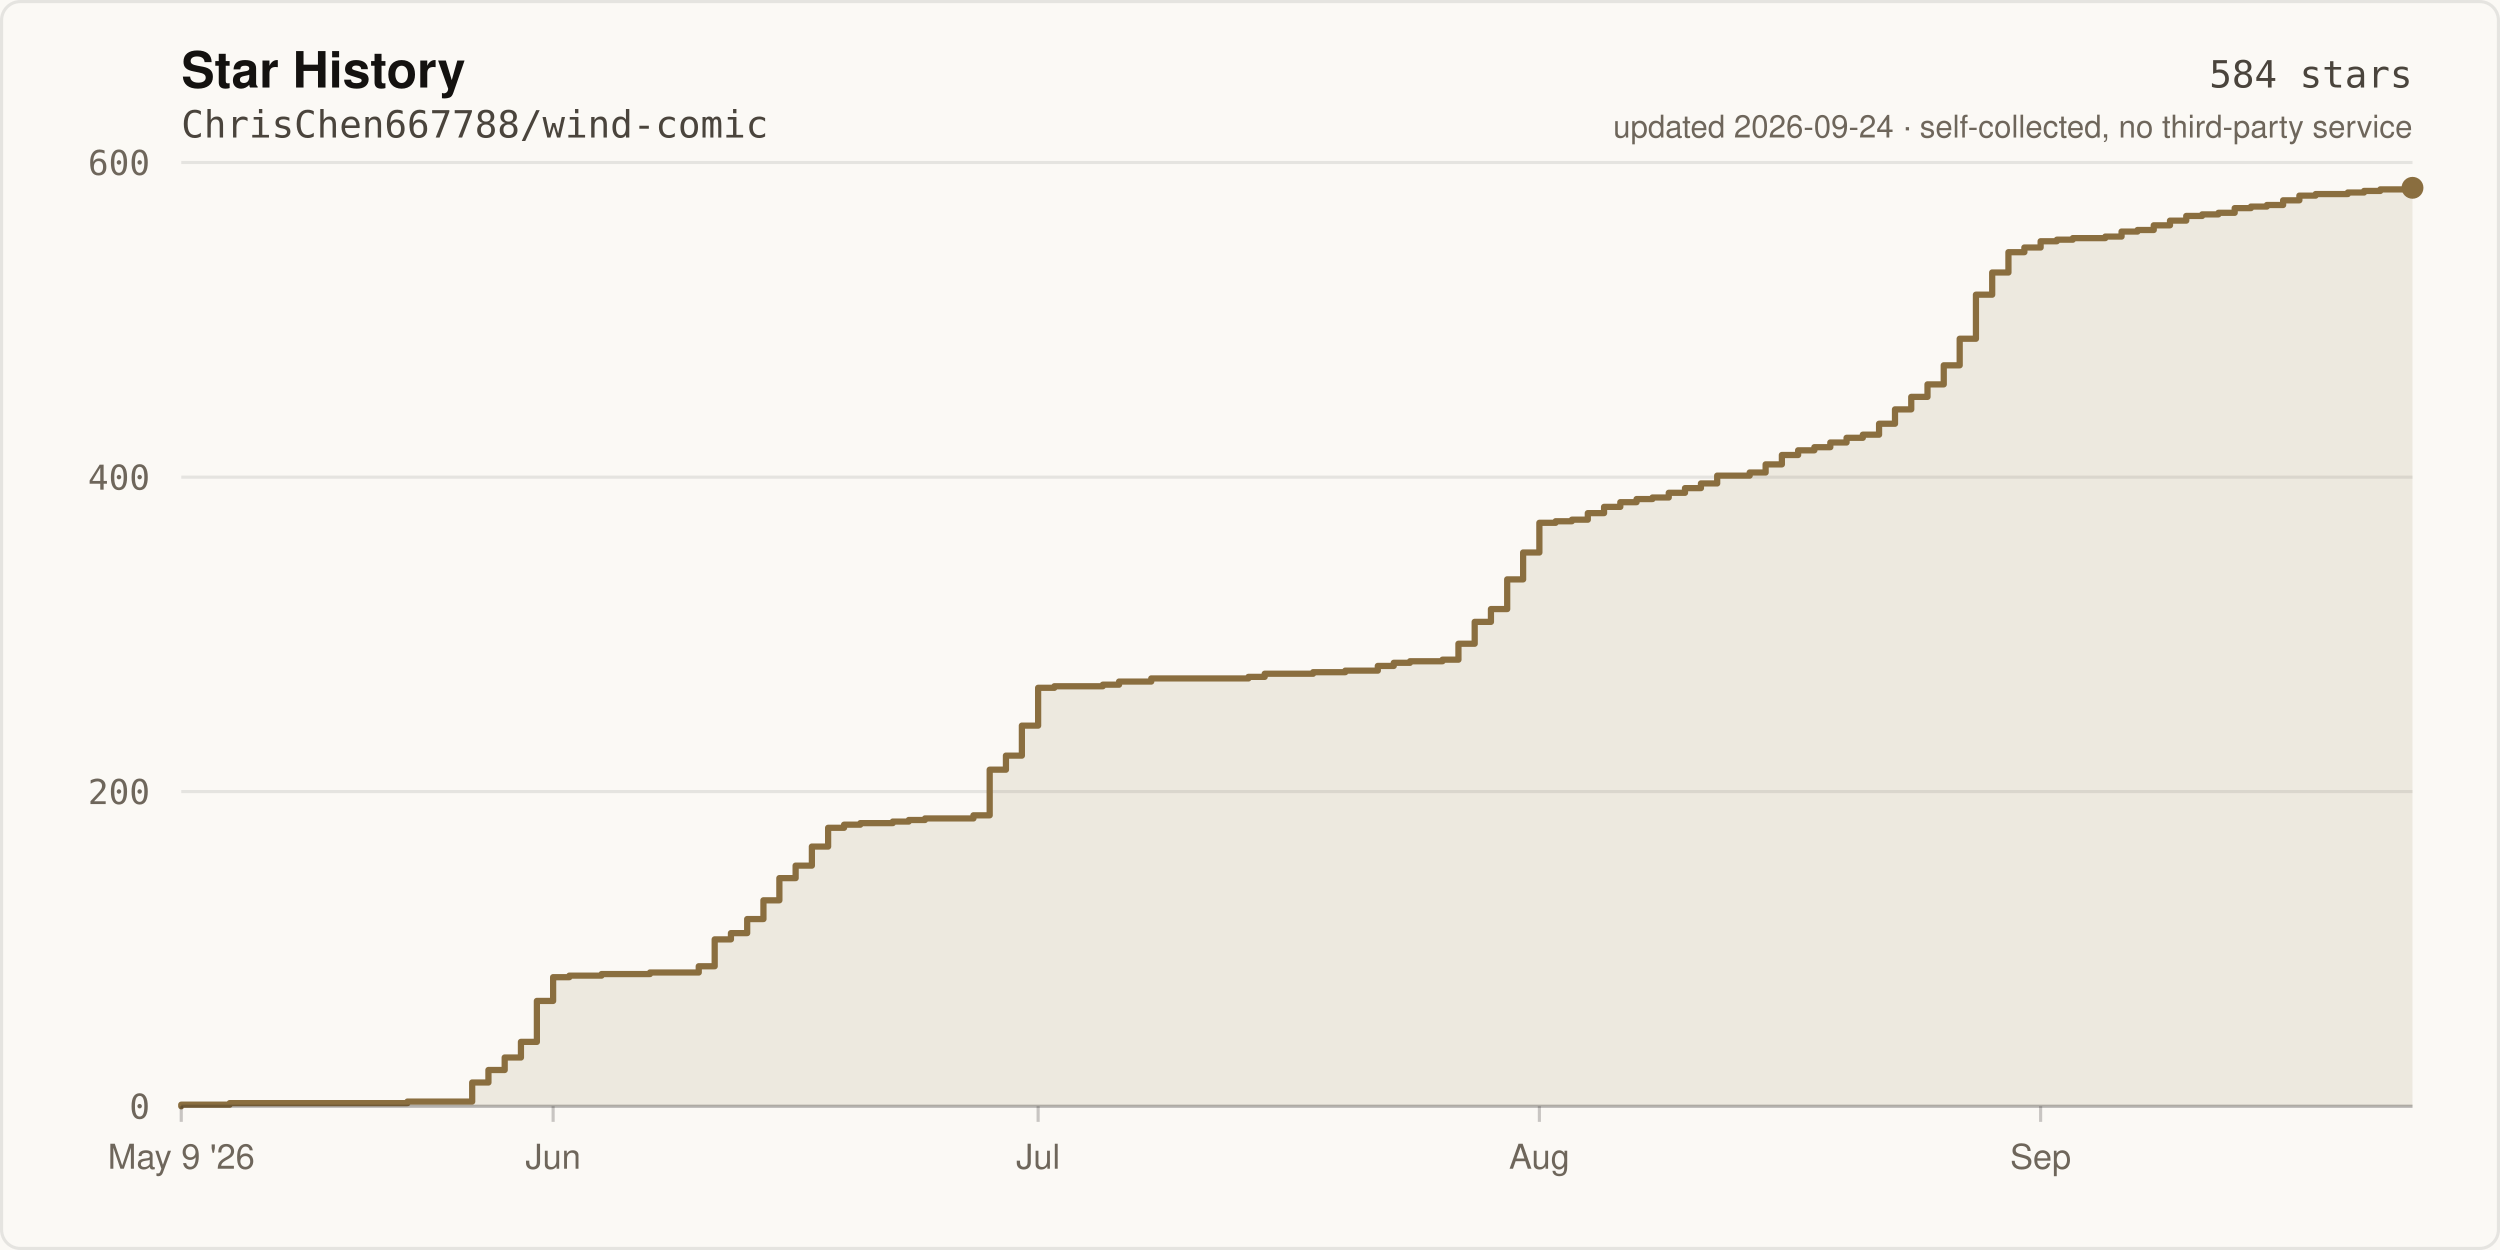
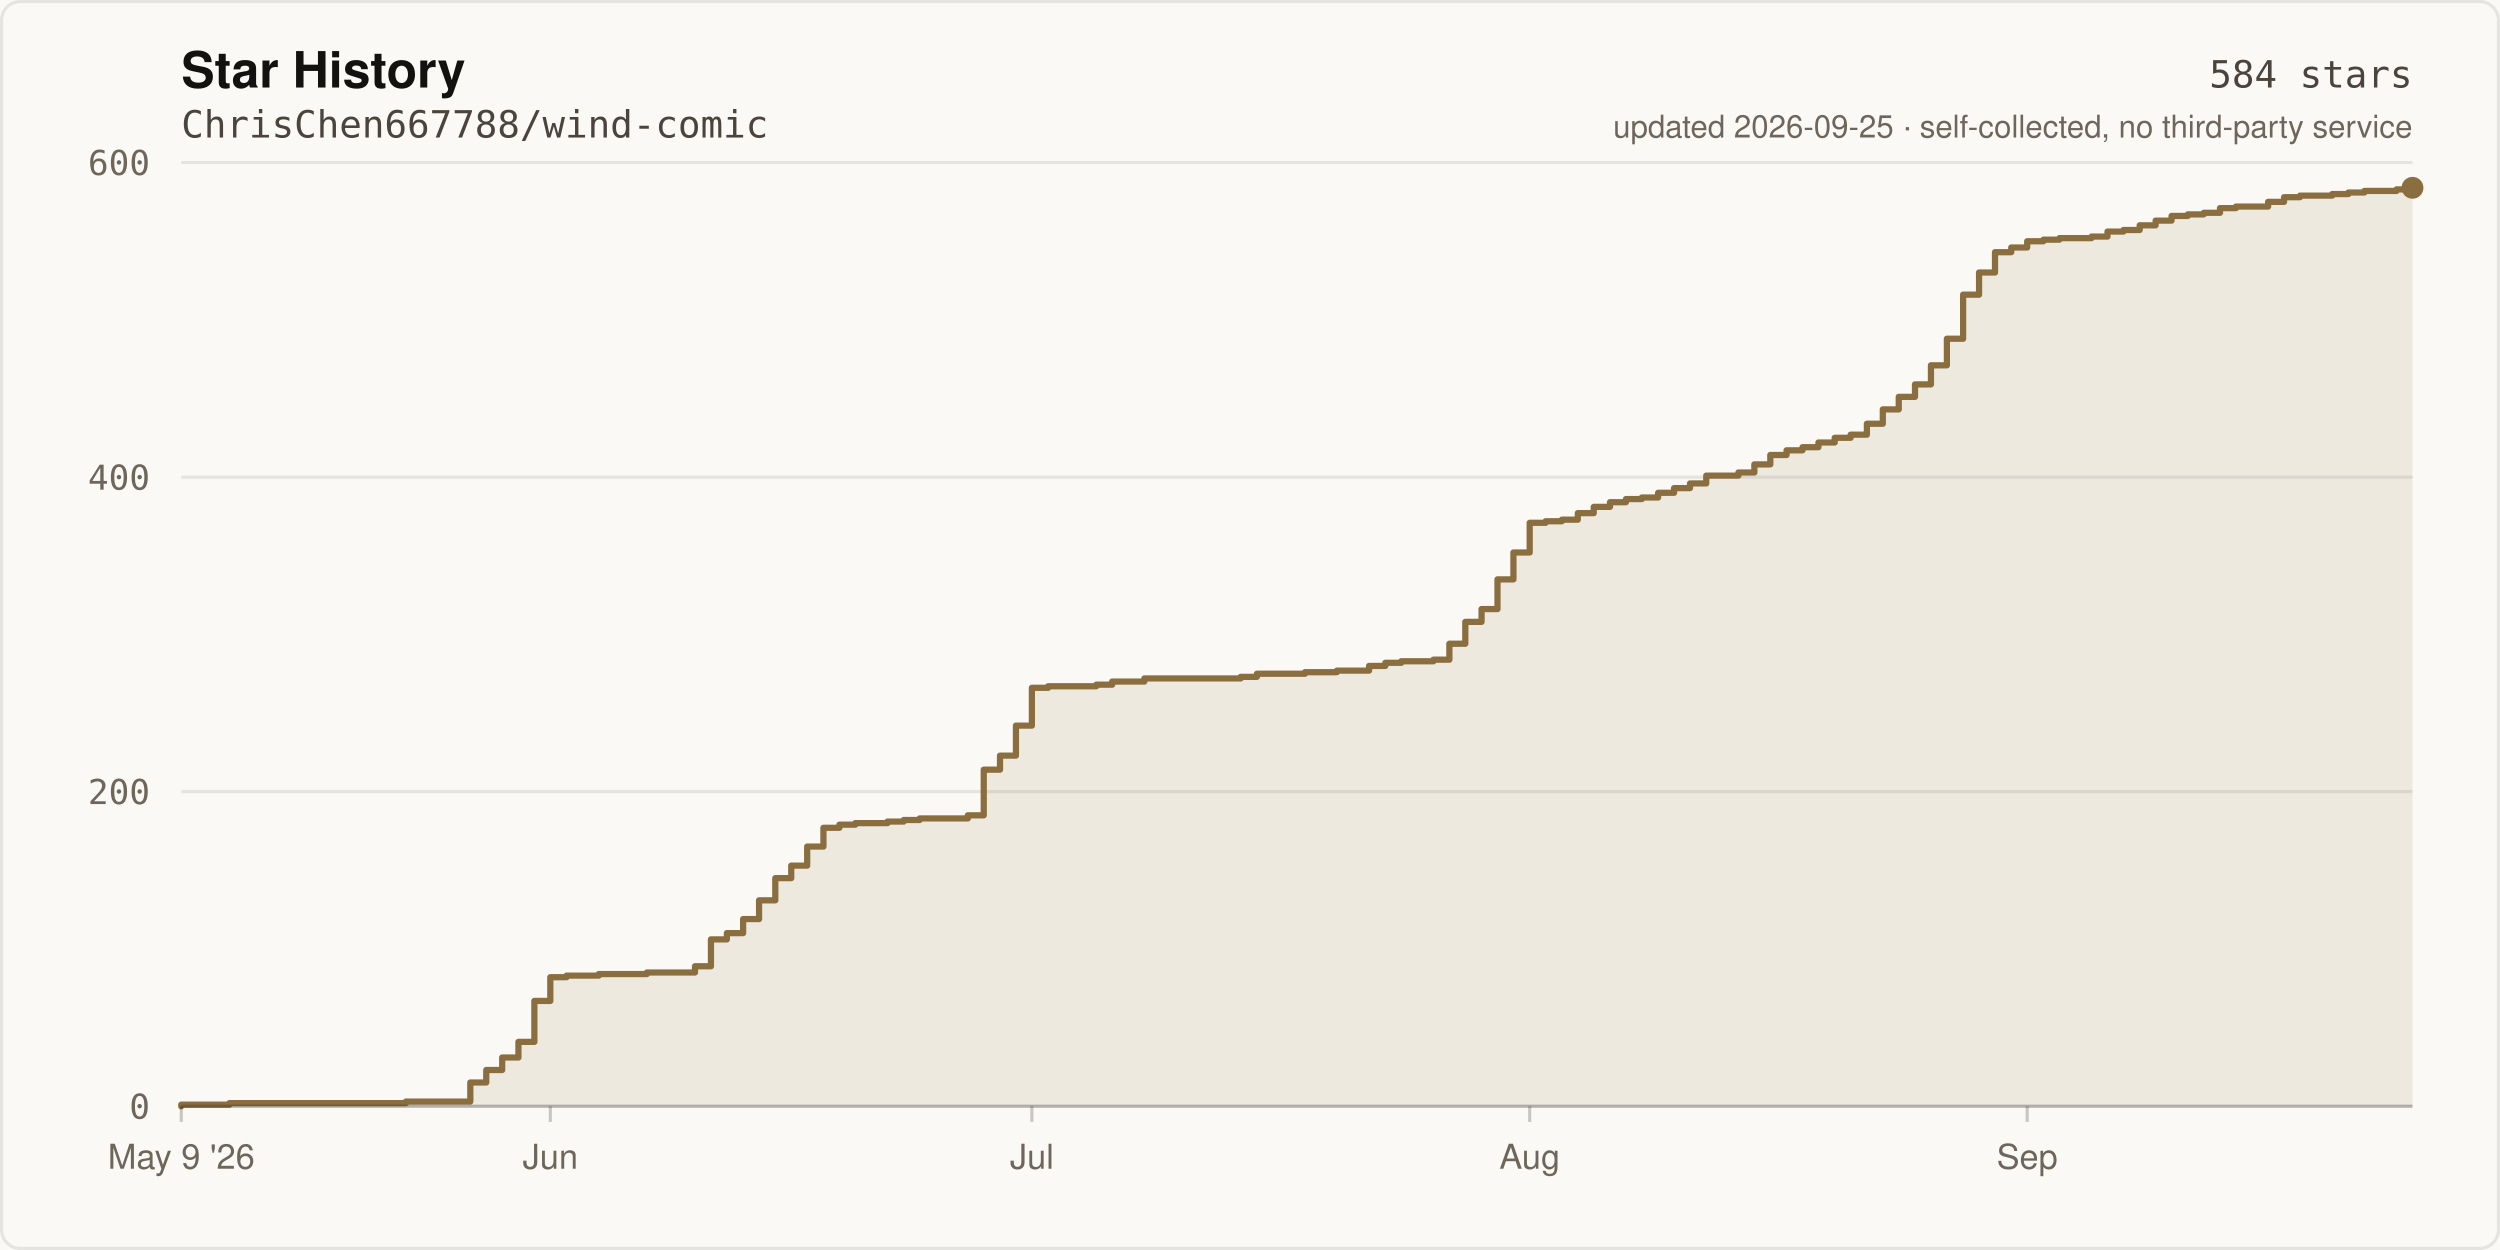
<svg xmlns="http://www.w3.org/2000/svg" width="800" height="400" viewBox="0 0 800 400" role="img" aria-label="Star history of ChrisChen667788/wind-comic: 584 stars">
  <rect width="800" height="400" fill="#FBF9F5" />
  <rect x="0.5" y="0.5" width="799" height="399" fill="none" stroke="rgba(20,18,16,0.09)" stroke-width="1" rx="6" />
  <text x="58" y="28" fill="#141210" font-size="16" font-weight="600" font-family="ui-sans-serif,-apple-system,Segoe UI,Helvetica,Arial,sans-serif">Star History</text>
  <text x="58" y="44" fill="#4A443C" font-size="12" font-family="ui-monospace,SFMono-Regular,Menlo,monospace">ChrisChen667788/wind-comic</text>
  <line x1="58" y1="354.0" x2="772.0" y2="354.0" stroke="rgba(20,18,16,0.09)" stroke-width="1" />
  <text x="48" y="358.0" fill="#6E665B" font-size="11" text-anchor="end" font-family="ui-monospace,SFMono-Regular,Menlo,monospace">0</text>
  <line x1="58" y1="253.3" x2="772.0" y2="253.3" stroke="rgba(20,18,16,0.09)" stroke-width="1" />
  <text x="48" y="257.3" fill="#6E665B" font-size="11" text-anchor="end" font-family="ui-monospace,SFMono-Regular,Menlo,monospace">200</text>
  <line x1="58" y1="152.7" x2="772.0" y2="152.7" stroke="rgba(20,18,16,0.09)" stroke-width="1" />
  <text x="48" y="156.7" fill="#6E665B" font-size="11" text-anchor="end" font-family="ui-monospace,SFMono-Regular,Menlo,monospace">400</text>
  <line x1="58" y1="52.0" x2="772.0" y2="52.0" stroke="rgba(20,18,16,0.09)" stroke-width="1" />
  <text x="48" y="56.0" fill="#6E665B" font-size="11" text-anchor="end" font-family="ui-monospace,SFMono-Regular,Menlo,monospace">600</text>
-   <path d="M 58.0 354.0 L 58.0 353.5 L 73.5 353.5 L 73.5 353.0 L 130.4 353.0 L 130.4 352.5 L 151.1 352.5 L 151.1 346.4 L 156.3 346.4 L 156.3 342.4 L 161.5 342.4 L 161.5 338.4 L 166.7 338.4 L 166.7 333.4 L 171.8 333.4 L 171.8 320.3 L 177.0 320.3 L 177.0 312.7 L 182.2 312.7 L 182.2 312.2 L 192.5 312.2 L 192.5 311.7 L 208.0 311.7 L 208.0 311.2 L 223.6 311.2 L 223.6 309.2 L 228.7 309.2 L 228.7 300.6 L 233.9 300.6 L 233.9 298.6 L 239.1 298.6 L 239.1 294.1 L 244.3 294.1 L 244.3 288.1 L 249.4 288.1 L 249.4 281.0 L 254.6 281.0 L 254.6 277.0 L 259.8 277.0 L 259.8 270.9 L 265.0 270.9 L 265.0 264.9 L 270.1 264.9 L 270.1 263.9 L 275.3 263.9 L 275.3 263.4 L 285.7 263.4 L 285.7 262.9 L 290.8 262.9 L 290.8 262.4 L 296.0 262.4 L 296.0 261.9 L 311.5 261.9 L 311.5 260.9 L 316.7 260.9 L 316.7 246.3 L 321.9 246.3 L 321.9 241.8 L 327.0 241.8 L 327.0 232.2 L 332.2 232.2 L 332.2 220.1 L 337.4 220.1 L 337.4 219.6 L 352.9 219.6 L 352.9 219.1 L 358.1 219.1 L 358.1 218.1 L 368.4 218.1 L 368.4 217.1 L 399.5 217.1 L 399.5 216.6 L 404.7 216.6 L 404.7 215.6 L 420.2 215.6 L 420.2 215.1 L 430.5 215.1 L 430.5 214.6 L 440.9 214.6 L 440.9 213.1 L 446.0 213.1 L 446.0 212.1 L 451.2 212.1 L 451.2 211.6 L 461.6 211.6 L 461.6 211.1 L 466.7 211.1 L 466.7 206.0 L 471.9 206.0 L 471.9 199.0 L 477.1 199.0 L 477.1 194.9 L 482.3 194.9 L 482.3 185.4 L 487.4 185.4 L 487.4 176.8 L 492.6 176.8 L 492.6 167.3 L 497.8 167.3 L 497.8 166.8 L 503.0 166.8 L 503.0 166.3 L 508.1 166.3 L 508.1 164.2 L 513.3 164.2 L 513.3 162.2 L 518.5 162.2 L 518.5 160.7 L 523.7 160.7 L 523.7 159.7 L 528.8 159.7 L 528.8 159.2 L 534.0 159.2 L 534.0 157.7 L 539.2 157.7 L 539.2 156.2 L 544.3 156.2 L 544.3 154.7 L 549.5 154.7 L 549.5 152.2 L 559.9 152.2 L 559.9 151.2 L 565.0 151.2 L 565.0 148.6 L 570.2 148.6 L 570.2 145.6 L 575.4 145.6 L 575.4 144.1 L 580.6 144.1 L 580.6 143.1 L 585.7 143.1 L 585.7 141.6 L 590.9 141.6 L 590.9 140.1 L 596.1 140.1 L 596.1 139.1 L 601.3 139.1 L 601.3 135.6 L 606.4 135.6 L 606.4 131.0 L 611.6 131.0 L 611.6 127.0 L 616.8 127.0 L 616.8 123.0 L 622.0 123.0 L 622.0 116.9 L 627.1 116.9 L 627.1 108.4 L 632.3 108.4 L 632.3 94.3 L 637.5 94.3 L 637.5 87.2 L 642.7 87.2 L 642.7 80.7 L 647.8 80.7 L 647.8 79.2 L 653.0 79.2 L 653.0 77.2 L 658.2 77.2 L 658.2 76.7 L 663.3 76.7 L 663.3 76.2 L 673.7 76.2 L 673.7 75.7 L 678.9 75.7 L 678.9 74.1 L 684.0 74.1 L 684.0 73.6 L 689.2 73.6 L 689.2 72.1 L 694.4 72.1 L 694.4 70.6 L 699.6 70.6 L 699.6 69.1 L 704.7 69.1 L 704.7 68.6 L 709.9 68.6 L 709.9 68.1 L 715.1 68.1 L 715.1 66.6 L 720.3 66.6 L 720.3 66.1 L 725.4 66.1 L 725.4 65.6 L 730.6 65.6 L 730.6 64.1 L 735.8 64.1 L 735.8 62.6 L 741.0 62.6 L 741.0 62.1 L 751.3 62.1 L 751.3 61.6 L 756.5 61.6 L 756.5 61.1 L 761.7 61.1 L 761.7 60.6 L 772.0 60.6 L 772.0 60.1 L 772.0 354.0 Z" fill="rgba(138,110,63,0.12)" />
-   <path d="M 58.0 354.0 L 58.0 353.5 L 73.5 353.5 L 73.5 353.0 L 130.4 353.0 L 130.4 352.5 L 151.1 352.5 L 151.1 346.4 L 156.3 346.4 L 156.3 342.4 L 161.5 342.4 L 161.5 338.4 L 166.7 338.4 L 166.7 333.4 L 171.8 333.4 L 171.8 320.3 L 177.0 320.3 L 177.0 312.7 L 182.2 312.7 L 182.2 312.2 L 192.5 312.2 L 192.5 311.7 L 208.0 311.7 L 208.0 311.2 L 223.6 311.2 L 223.6 309.2 L 228.7 309.2 L 228.7 300.6 L 233.9 300.6 L 233.9 298.6 L 239.1 298.6 L 239.1 294.1 L 244.3 294.1 L 244.3 288.1 L 249.4 288.1 L 249.4 281.0 L 254.6 281.0 L 254.6 277.0 L 259.8 277.0 L 259.8 270.9 L 265.0 270.9 L 265.0 264.9 L 270.1 264.9 L 270.1 263.9 L 275.3 263.9 L 275.3 263.4 L 285.7 263.4 L 285.7 262.9 L 290.8 262.9 L 290.8 262.4 L 296.0 262.4 L 296.0 261.9 L 311.5 261.9 L 311.5 260.9 L 316.7 260.9 L 316.7 246.3 L 321.9 246.3 L 321.9 241.8 L 327.0 241.8 L 327.0 232.2 L 332.2 232.2 L 332.2 220.1 L 337.4 220.1 L 337.4 219.6 L 352.9 219.6 L 352.9 219.1 L 358.1 219.1 L 358.1 218.1 L 368.4 218.1 L 368.4 217.1 L 399.5 217.1 L 399.5 216.6 L 404.7 216.6 L 404.7 215.6 L 420.2 215.6 L 420.2 215.1 L 430.5 215.1 L 430.5 214.6 L 440.9 214.6 L 440.9 213.1 L 446.0 213.1 L 446.0 212.1 L 451.2 212.1 L 451.2 211.6 L 461.6 211.6 L 461.6 211.1 L 466.7 211.1 L 466.7 206.0 L 471.9 206.0 L 471.9 199.0 L 477.1 199.0 L 477.1 194.9 L 482.3 194.9 L 482.3 185.4 L 487.4 185.4 L 487.4 176.8 L 492.6 176.8 L 492.6 167.3 L 497.8 167.3 L 497.8 166.8 L 503.0 166.8 L 503.0 166.3 L 508.1 166.3 L 508.1 164.2 L 513.3 164.2 L 513.3 162.2 L 518.5 162.2 L 518.5 160.7 L 523.7 160.7 L 523.7 159.7 L 528.8 159.7 L 528.8 159.2 L 534.0 159.2 L 534.0 157.7 L 539.2 157.7 L 539.2 156.2 L 544.3 156.2 L 544.3 154.7 L 549.5 154.7 L 549.5 152.2 L 559.9 152.2 L 559.9 151.2 L 565.0 151.2 L 565.0 148.6 L 570.2 148.6 L 570.2 145.6 L 575.4 145.6 L 575.4 144.1 L 580.6 144.1 L 580.6 143.1 L 585.7 143.1 L 585.7 141.6 L 590.9 141.6 L 590.9 140.1 L 596.1 140.1 L 596.1 139.1 L 601.3 139.1 L 601.3 135.6 L 606.4 135.6 L 606.4 131.0 L 611.6 131.0 L 611.6 127.0 L 616.8 127.0 L 616.8 123.0 L 622.0 123.0 L 622.0 116.9 L 627.1 116.9 L 627.1 108.4 L 632.3 108.4 L 632.3 94.3 L 637.5 94.3 L 637.5 87.2 L 642.7 87.2 L 642.7 80.7 L 647.8 80.7 L 647.8 79.2 L 653.0 79.2 L 653.0 77.2 L 658.2 77.2 L 658.2 76.7 L 663.3 76.7 L 663.3 76.2 L 673.7 76.2 L 673.7 75.7 L 678.9 75.7 L 678.9 74.1 L 684.0 74.1 L 684.0 73.6 L 689.2 73.6 L 689.2 72.1 L 694.4 72.1 L 694.4 70.6 L 699.6 70.6 L 699.6 69.1 L 704.7 69.1 L 704.7 68.6 L 709.9 68.6 L 709.9 68.1 L 715.1 68.1 L 715.1 66.6 L 720.3 66.6 L 720.3 66.1 L 725.4 66.1 L 725.4 65.6 L 730.6 65.6 L 730.6 64.1 L 735.8 64.1 L 735.8 62.6 L 741.0 62.6 L 741.0 62.1 L 751.3 62.1 L 751.3 61.6 L 756.5 61.6 L 756.5 61.1 L 761.7 61.1 L 761.7 60.6 L 772.0 60.6 L 772.0 60.1" fill="none" stroke="#8A6E3F" stroke-width="2" stroke-linejoin="round" stroke-linecap="round" />
+   <path d="M 58.0 354.0 L 58.0 353.5 L 73.4 353.5 L 73.4 353.0 L 129.9 353.0 L 129.9 352.5 L 150.5 352.5 L 150.5 346.4 L 155.6 346.4 L 155.6 342.4 L 160.7 342.4 L 160.7 338.4 L 165.9 338.4 L 165.9 333.4 L 171.0 333.4 L 171.0 320.3 L 176.1 320.3 L 176.1 312.7 L 181.3 312.7 L 181.3 312.2 L 191.6 312.2 L 191.6 311.7 L 207.0 311.7 L 207.0 311.2 L 222.4 311.2 L 222.4 309.2 L 227.5 309.2 L 227.5 300.6 L 232.6 300.6 L 232.6 298.6 L 237.8 298.6 L 237.8 294.1 L 242.9 294.1 L 242.9 288.1 L 248.1 288.1 L 248.1 281.0 L 253.2 281.0 L 253.2 277.0 L 258.3 277.0 L 258.3 270.9 L 263.5 270.9 L 263.5 264.9 L 268.6 264.9 L 268.6 263.9 L 273.7 263.9 L 273.7 263.4 L 284.0 263.4 L 284.0 262.9 L 289.2 262.9 L 289.2 262.4 L 294.3 262.4 L 294.3 261.9 L 309.7 261.9 L 309.7 260.9 L 314.8 260.9 L 314.8 246.3 L 320.0 246.3 L 320.0 241.8 L 325.1 241.8 L 325.1 232.2 L 330.2 232.2 L 330.2 220.1 L 335.4 220.1 L 335.4 219.6 L 350.8 219.6 L 350.8 219.1 L 355.9 219.1 L 355.9 218.1 L 366.2 218.1 L 366.2 217.1 L 397.0 217.1 L 397.0 216.6 L 402.2 216.6 L 402.2 215.6 L 417.6 215.6 L 417.6 215.1 L 427.8 215.1 L 427.8 214.6 L 438.1 214.6 L 438.1 213.1 L 443.3 213.1 L 443.3 212.1 L 448.4 212.1 L 448.4 211.6 L 458.7 211.6 L 458.7 211.1 L 463.8 211.1 L 463.8 206.0 L 468.9 206.0 L 468.9 199.0 L 474.1 199.0 L 474.1 194.9 L 479.2 194.9 L 479.2 185.4 L 484.3 185.4 L 484.3 176.8 L 489.5 176.8 L 489.5 167.3 L 494.6 167.3 L 494.6 166.8 L 499.8 166.8 L 499.8 166.3 L 504.9 166.3 L 504.9 164.2 L 510.0 164.2 L 510.0 162.2 L 515.2 162.2 L 515.2 160.7 L 520.3 160.7 L 520.3 159.7 L 525.4 159.7 L 525.4 159.2 L 530.6 159.2 L 530.6 157.7 L 535.7 157.7 L 535.7 156.2 L 540.8 156.2 L 540.8 154.7 L 546.0 154.7 L 546.0 152.2 L 556.3 152.2 L 556.3 151.2 L 561.4 151.2 L 561.4 148.6 L 566.5 148.6 L 566.5 145.6 L 571.7 145.6 L 571.7 144.1 L 576.8 144.1 L 576.8 143.1 L 581.9 143.1 L 581.9 141.6 L 587.1 141.6 L 587.1 140.1 L 592.2 140.1 L 592.2 139.1 L 597.4 139.1 L 597.4 135.6 L 602.5 135.6 L 602.5 131.0 L 607.6 131.0 L 607.6 127.0 L 612.8 127.0 L 612.8 123.0 L 617.9 123.0 L 617.9 116.9 L 623.0 116.9 L 623.0 108.4 L 628.2 108.4 L 628.2 94.3 L 633.3 94.3 L 633.3 87.2 L 638.4 87.2 L 638.4 80.7 L 643.6 80.7 L 643.6 79.2 L 648.7 79.2 L 648.7 77.2 L 653.9 77.2 L 653.9 76.7 L 659.0 76.7 L 659.0 76.2 L 669.3 76.2 L 669.3 75.7 L 674.4 75.7 L 674.4 74.1 L 679.5 74.1 L 679.5 73.6 L 684.7 73.6 L 684.7 72.1 L 689.8 72.1 L 689.8 70.6 L 694.9 70.6 L 694.9 69.1 L 700.1 69.1 L 700.1 68.6 L 705.2 68.6 L 705.2 68.1 L 710.4 68.1 L 710.4 66.6 L 715.5 66.6 L 715.5 66.1 L 725.8 66.1 L 725.8 64.6 L 730.9 64.6 L 730.9 63.1 L 736.0 63.1 L 736.0 62.6 L 746.3 62.6 L 746.3 62.1 L 751.5 62.1 L 751.5 61.6 L 756.6 61.6 L 756.6 61.1 L 766.9 61.1 L 766.9 60.6 L 772.0 60.6 L 772.0 60.1 L 772.0 354.0 Z" fill="rgba(138,110,63,0.12)" />
+   <path d="M 58.0 354.0 L 58.0 353.5 L 73.4 353.5 L 73.4 353.0 L 129.9 353.0 L 129.9 352.5 L 150.5 352.5 L 150.5 346.4 L 155.6 346.4 L 155.6 342.4 L 160.7 342.4 L 160.7 338.4 L 165.9 338.4 L 165.9 333.4 L 171.0 333.4 L 171.0 320.3 L 176.1 320.3 L 176.1 312.7 L 181.3 312.7 L 181.3 312.2 L 191.6 312.2 L 191.6 311.7 L 207.0 311.7 L 207.0 311.2 L 222.4 311.2 L 222.4 309.2 L 227.5 309.2 L 227.5 300.6 L 232.6 300.6 L 232.6 298.6 L 237.8 298.6 L 237.8 294.1 L 242.9 294.1 L 242.9 288.1 L 248.1 288.1 L 248.1 281.0 L 253.2 281.0 L 253.2 277.0 L 258.3 277.0 L 258.3 270.9 L 263.5 270.9 L 263.5 264.9 L 268.6 264.9 L 268.6 263.9 L 273.7 263.9 L 273.7 263.4 L 284.0 263.4 L 284.0 262.9 L 289.2 262.9 L 289.2 262.4 L 294.3 262.4 L 294.3 261.9 L 309.7 261.9 L 309.7 260.9 L 314.8 260.9 L 314.8 246.3 L 320.0 246.3 L 320.0 241.8 L 325.1 241.8 L 325.1 232.2 L 330.2 232.2 L 330.2 220.1 L 335.4 220.1 L 335.4 219.6 L 350.8 219.6 L 350.8 219.1 L 355.9 219.1 L 355.9 218.1 L 366.2 218.1 L 366.2 217.1 L 397.0 217.1 L 397.0 216.6 L 402.2 216.6 L 402.2 215.6 L 417.6 215.6 L 417.6 215.1 L 427.8 215.1 L 427.8 214.6 L 438.1 214.6 L 438.1 213.1 L 443.3 213.1 L 443.3 212.1 L 448.4 212.1 L 448.4 211.6 L 458.7 211.6 L 458.7 211.1 L 463.8 211.1 L 463.8 206.0 L 468.9 206.0 L 468.9 199.0 L 474.1 199.0 L 474.1 194.9 L 479.2 194.9 L 479.2 185.4 L 484.3 185.4 L 484.3 176.8 L 489.5 176.8 L 489.5 167.3 L 494.6 167.3 L 494.6 166.8 L 499.8 166.8 L 499.8 166.3 L 504.9 166.3 L 504.9 164.2 L 510.0 164.2 L 510.0 162.2 L 515.2 162.2 L 515.2 160.7 L 520.3 160.7 L 520.3 159.7 L 525.4 159.7 L 525.4 159.2 L 530.6 159.2 L 530.6 157.7 L 535.7 157.7 L 535.7 156.2 L 540.8 156.2 L 540.8 154.7 L 546.0 154.7 L 546.0 152.2 L 556.3 152.2 L 556.3 151.2 L 561.4 151.2 L 561.4 148.6 L 566.5 148.6 L 566.5 145.6 L 571.7 145.6 L 571.7 144.1 L 576.8 144.1 L 576.8 143.1 L 581.9 143.1 L 581.9 141.6 L 587.1 141.6 L 587.1 140.1 L 592.2 140.1 L 592.2 139.1 L 597.4 139.1 L 597.4 135.6 L 602.5 135.6 L 602.5 131.0 L 607.6 131.0 L 607.6 127.0 L 612.8 127.0 L 612.8 123.0 L 617.9 123.0 L 617.9 116.9 L 623.0 116.9 L 623.0 108.4 L 628.2 108.4 L 628.2 94.3 L 633.3 94.3 L 633.3 87.2 L 638.4 87.2 L 638.4 80.7 L 643.6 80.7 L 643.6 79.2 L 648.7 79.2 L 648.7 77.2 L 653.9 77.2 L 653.9 76.7 L 659.0 76.7 L 659.0 76.2 L 669.3 76.2 L 669.3 75.7 L 674.4 75.7 L 674.4 74.1 L 679.5 74.1 L 679.5 73.6 L 684.7 73.6 L 684.7 72.1 L 689.8 72.1 L 689.8 70.6 L 694.9 70.6 L 694.9 69.1 L 700.1 69.1 L 700.1 68.6 L 705.2 68.6 L 705.2 68.1 L 710.4 68.1 L 710.4 66.6 L 715.5 66.6 L 715.5 66.1 L 725.8 66.1 L 725.8 64.6 L 730.9 64.6 L 730.9 63.1 L 736.0 63.1 L 736.0 62.6 L 746.3 62.6 L 746.3 62.1 L 751.5 62.1 L 751.5 61.6 L 756.6 61.6 L 756.6 61.1 L 766.9 61.1 L 766.9 60.6 L 772.0 60.6 L 772.0 60.1" fill="none" stroke="#8A6E3F" stroke-width="2" stroke-linejoin="round" stroke-linecap="round" />
  <circle cx="772.0" cy="60.1" r="3.5" fill="#8A6E3F" />
  <line x1="58" y1="354" x2="772" y2="354" stroke="rgba(20,18,16,0.22)" stroke-width="1" />
  <line x1="58.0" y1="354" x2="58.0" y2="359" stroke="rgba(20,18,16,0.22)" stroke-width="1" />
  <text x="58.0" y="374" fill="#6E665B" font-size="11" text-anchor="middle" font-family="ui-sans-serif,-apple-system,Segoe UI,Helvetica,Arial,sans-serif">May 9 '26</text>
-   <line x1="177.0" y1="354" x2="177.0" y2="359" stroke="rgba(20,18,16,0.22)" stroke-width="1" />
-   <text x="177.0" y="374" fill="#6E665B" font-size="11" text-anchor="middle" font-family="ui-sans-serif,-apple-system,Segoe UI,Helvetica,Arial,sans-serif">Jun</text>
-   <line x1="332.2" y1="354" x2="332.2" y2="359" stroke="rgba(20,18,16,0.22)" stroke-width="1" />
-   <text x="332.2" y="374" fill="#6E665B" font-size="11" text-anchor="middle" font-family="ui-sans-serif,-apple-system,Segoe UI,Helvetica,Arial,sans-serif">Jul</text>
-   <line x1="492.6" y1="354" x2="492.6" y2="359" stroke="rgba(20,18,16,0.22)" stroke-width="1" />
-   <text x="492.6" y="374" fill="#6E665B" font-size="11" text-anchor="middle" font-family="ui-sans-serif,-apple-system,Segoe UI,Helvetica,Arial,sans-serif">Aug</text>
-   <line x1="653.0" y1="354" x2="653.0" y2="359" stroke="rgba(20,18,16,0.22)" stroke-width="1" />
-   <text x="653.0" y="374" fill="#6E665B" font-size="11" text-anchor="middle" font-family="ui-sans-serif,-apple-system,Segoe UI,Helvetica,Arial,sans-serif">Sep</text>
+   <line x1="176.1" y1="354" x2="176.1" y2="359" stroke="rgba(20,18,16,0.22)" stroke-width="1" />
+   <text x="176.1" y="374" fill="#6E665B" font-size="11" text-anchor="middle" font-family="ui-sans-serif,-apple-system,Segoe UI,Helvetica,Arial,sans-serif">Jun</text>
+   <line x1="330.2" y1="354" x2="330.2" y2="359" stroke="rgba(20,18,16,0.22)" stroke-width="1" />
+   <text x="330.2" y="374" fill="#6E665B" font-size="11" text-anchor="middle" font-family="ui-sans-serif,-apple-system,Segoe UI,Helvetica,Arial,sans-serif">Jul</text>
+   <line x1="489.5" y1="354" x2="489.5" y2="359" stroke="rgba(20,18,16,0.22)" stroke-width="1" />
+   <text x="489.5" y="374" fill="#6E665B" font-size="11" text-anchor="middle" font-family="ui-sans-serif,-apple-system,Segoe UI,Helvetica,Arial,sans-serif">Aug</text>
+   <line x1="648.7" y1="354" x2="648.7" y2="359" stroke="rgba(20,18,16,0.22)" stroke-width="1" />
+   <text x="648.7" y="374" fill="#6E665B" font-size="11" text-anchor="middle" font-family="ui-sans-serif,-apple-system,Segoe UI,Helvetica,Arial,sans-serif">Sep</text>
  <text x="772" y="28" fill="#4A443C" font-size="12" text-anchor="end" font-family="ui-monospace,SFMono-Regular,Menlo,monospace">584 stars</text>
-   <text x="772" y="44" fill="#6E665B" font-size="10" text-anchor="end" font-family="ui-sans-serif,-apple-system,Segoe UI,Helvetica,Arial,sans-serif">updated 2026-09-24 · self-collected, no third-party service</text>
+   <text x="772" y="44" fill="#6E665B" font-size="10" text-anchor="end" font-family="ui-sans-serif,-apple-system,Segoe UI,Helvetica,Arial,sans-serif">updated 2026-09-25 · self-collected, no third-party service</text>
</svg>
